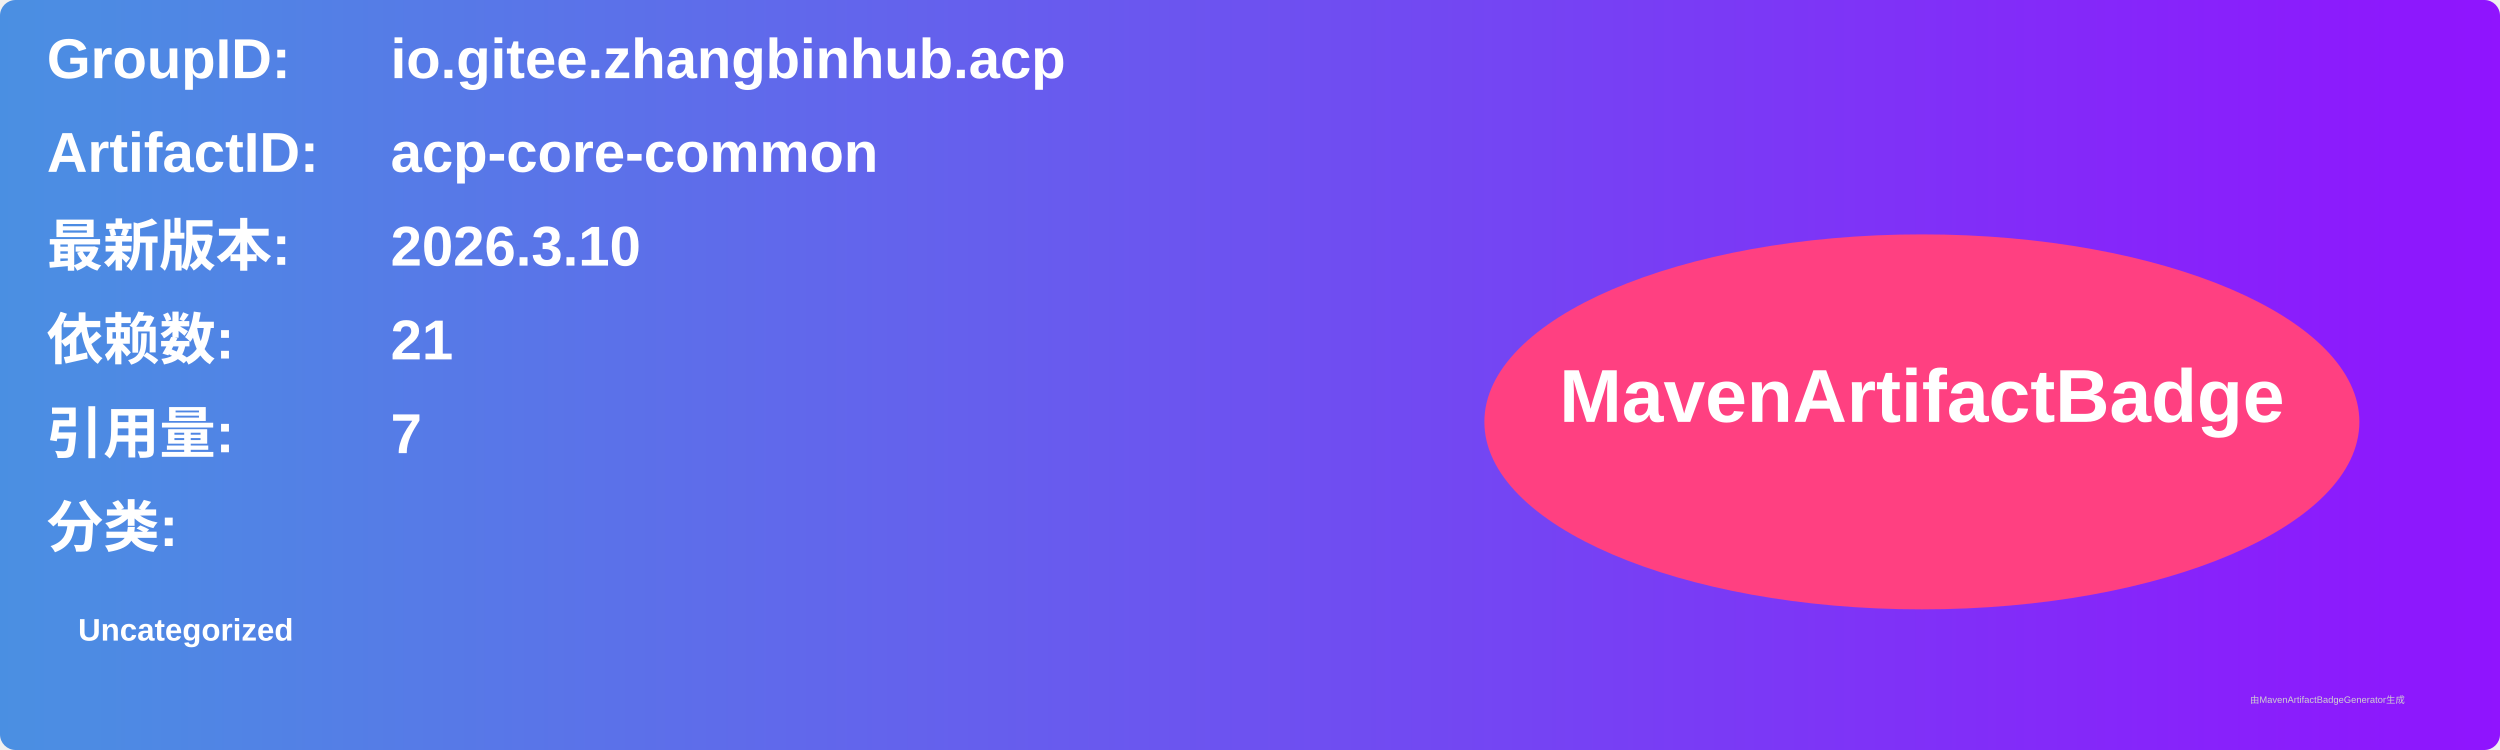
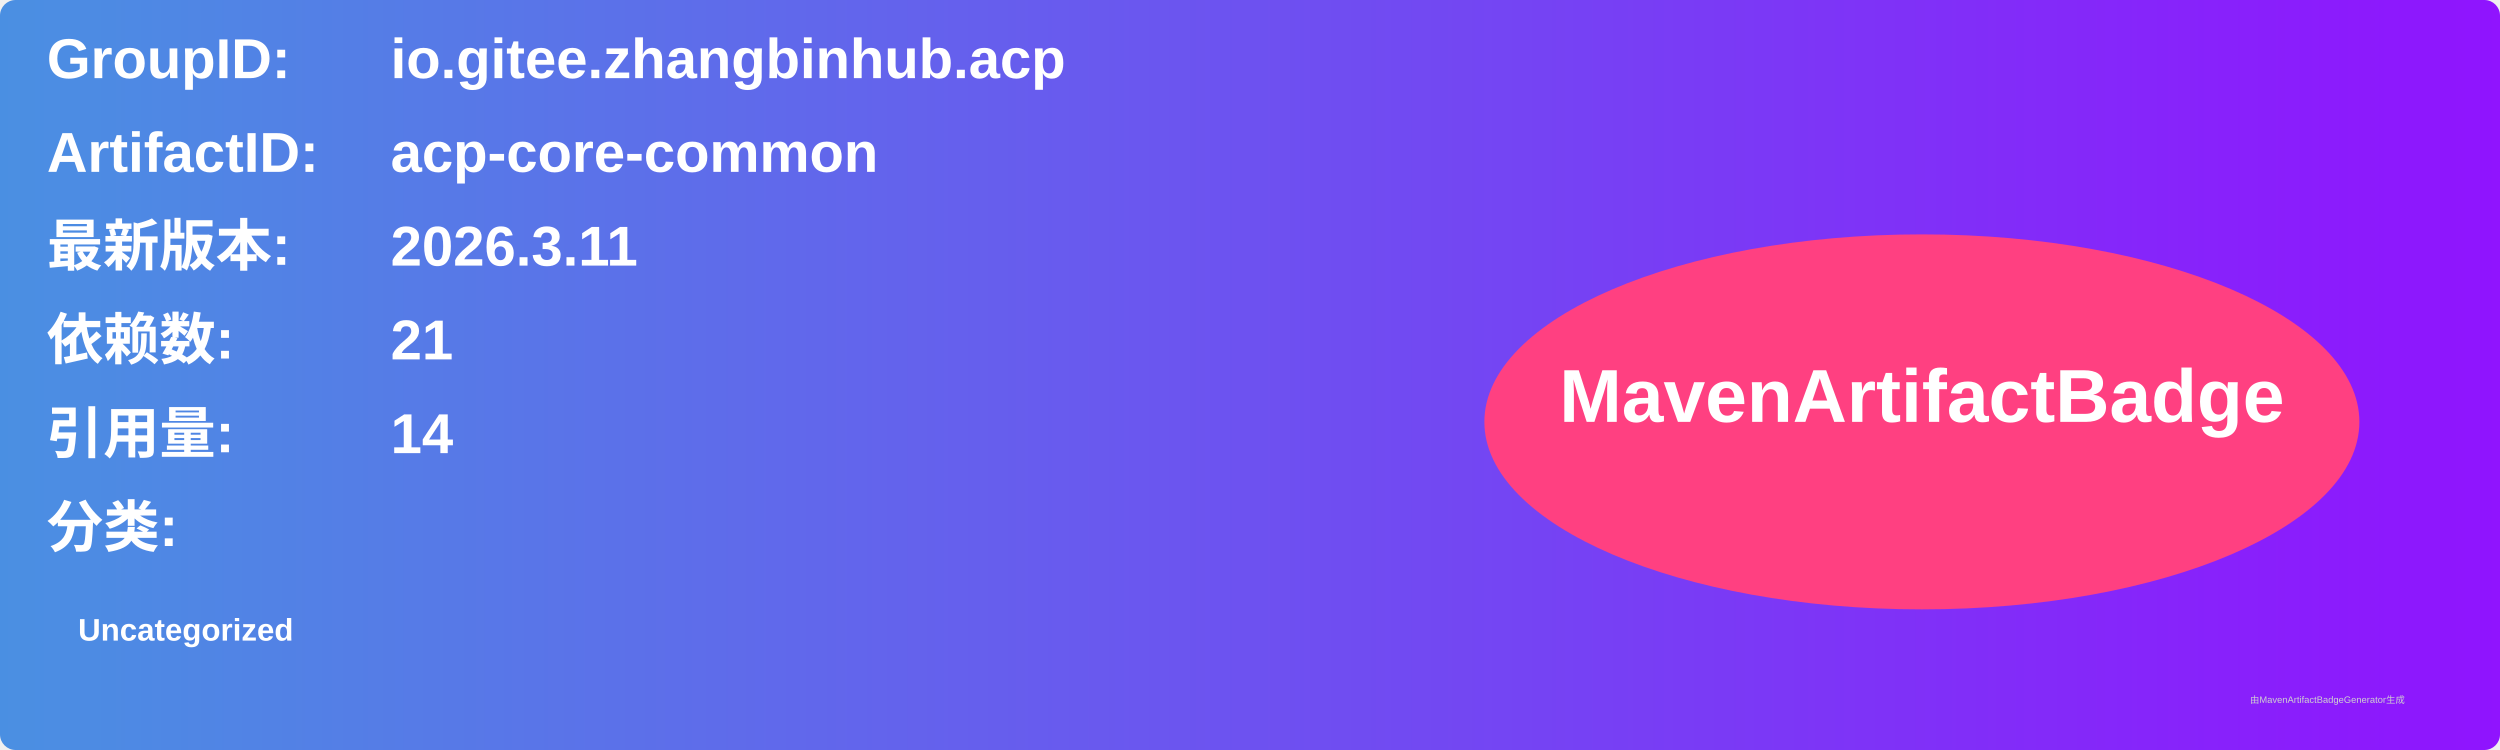
<svg xmlns="http://www.w3.org/2000/svg" width="800" height="240" viewBox="0 0 800 240">
  <linearGradient id="grad" x1="0%" y1="0%" x2="100%" y2="0%">
    <stop offset="0%" stop-color="#4a90e2" />
    <stop offset="100%" stop-color="#9013fe" />
  </linearGradient>
  <rect width="100%" height="100%" rx="5" ry="5" fill="url(#grad)" />
  <g transform="translate(15, 15)">
    <text x="0" y="10" font-family="Arial" font-size="18" fill="white" font-weight="bold" width="260">GroupID:</text>
    <text x="110" y="10" font-family="Arial" font-size="18" fill="white" font-weight="bold" width="460">io.gitee.zhangbinhub.acp</text>
    <text x="0" y="40" font-family="Arial" font-size="18" fill="white" font-weight="bold" width="260">ArtifactID:</text>
    <text x="110" y="40" font-family="Arial" font-size="18" fill="white" font-weight="bold" width="460">acp-core-common</text>
    <text x="0" y="70" font-family="Arial" font-size="18" fill="white" font-weight="bold">最新版本:</text>
    <text x="110" y="70" font-family="Arial" font-size="18" fill="white" font-weight="bold">
-       <tspan font-weight="bold">2026.3.10</tspan>
+       <tspan font-weight="bold">2026.3.11</tspan>
    </text>
    <text x="0" y="100" font-family="Arial" font-size="18" fill="white" font-weight="bold">依赖数: </text>
    <text x="110" y="100" font-family="Arial" font-size="18" fill="white">
      <tspan font-weight="bold">21</tspan>
    </text>
    <text x="0" y="130" font-family="Arial" font-size="18" fill="white" font-weight="bold">引用量: </text>
    <text x="110" y="130" font-family="Arial" font-size="18" fill="white">
-       <tspan font-weight="bold">7</tspan>
+       <tspan font-weight="bold">14</tspan>
    </text>
    <text x="0" y="160" font-family="Arial" font-size="18" fill="white" font-weight="bold">分类:</text>
    <text x="10" y="190" font-family="Arial" font-size="10" fill="white">
      <tspan font-weight="bold">Uncategorized</tspan>
    </text>
    <ellipse cx="600" cy="120" rx="140" ry="60" fill="#ff4081" />
    <text x="600" y="120" text-anchor="middle" font-family="Arial" font-size="24" fill="white" font-weight="bold">MavenArtifactBadge</text>
  </g>
  <text x="720" y="225" font-family="Arial" font-size="3" fill="#d0d0d0">由MavenArtifactBadgeGenerator生成</text>
</svg>
